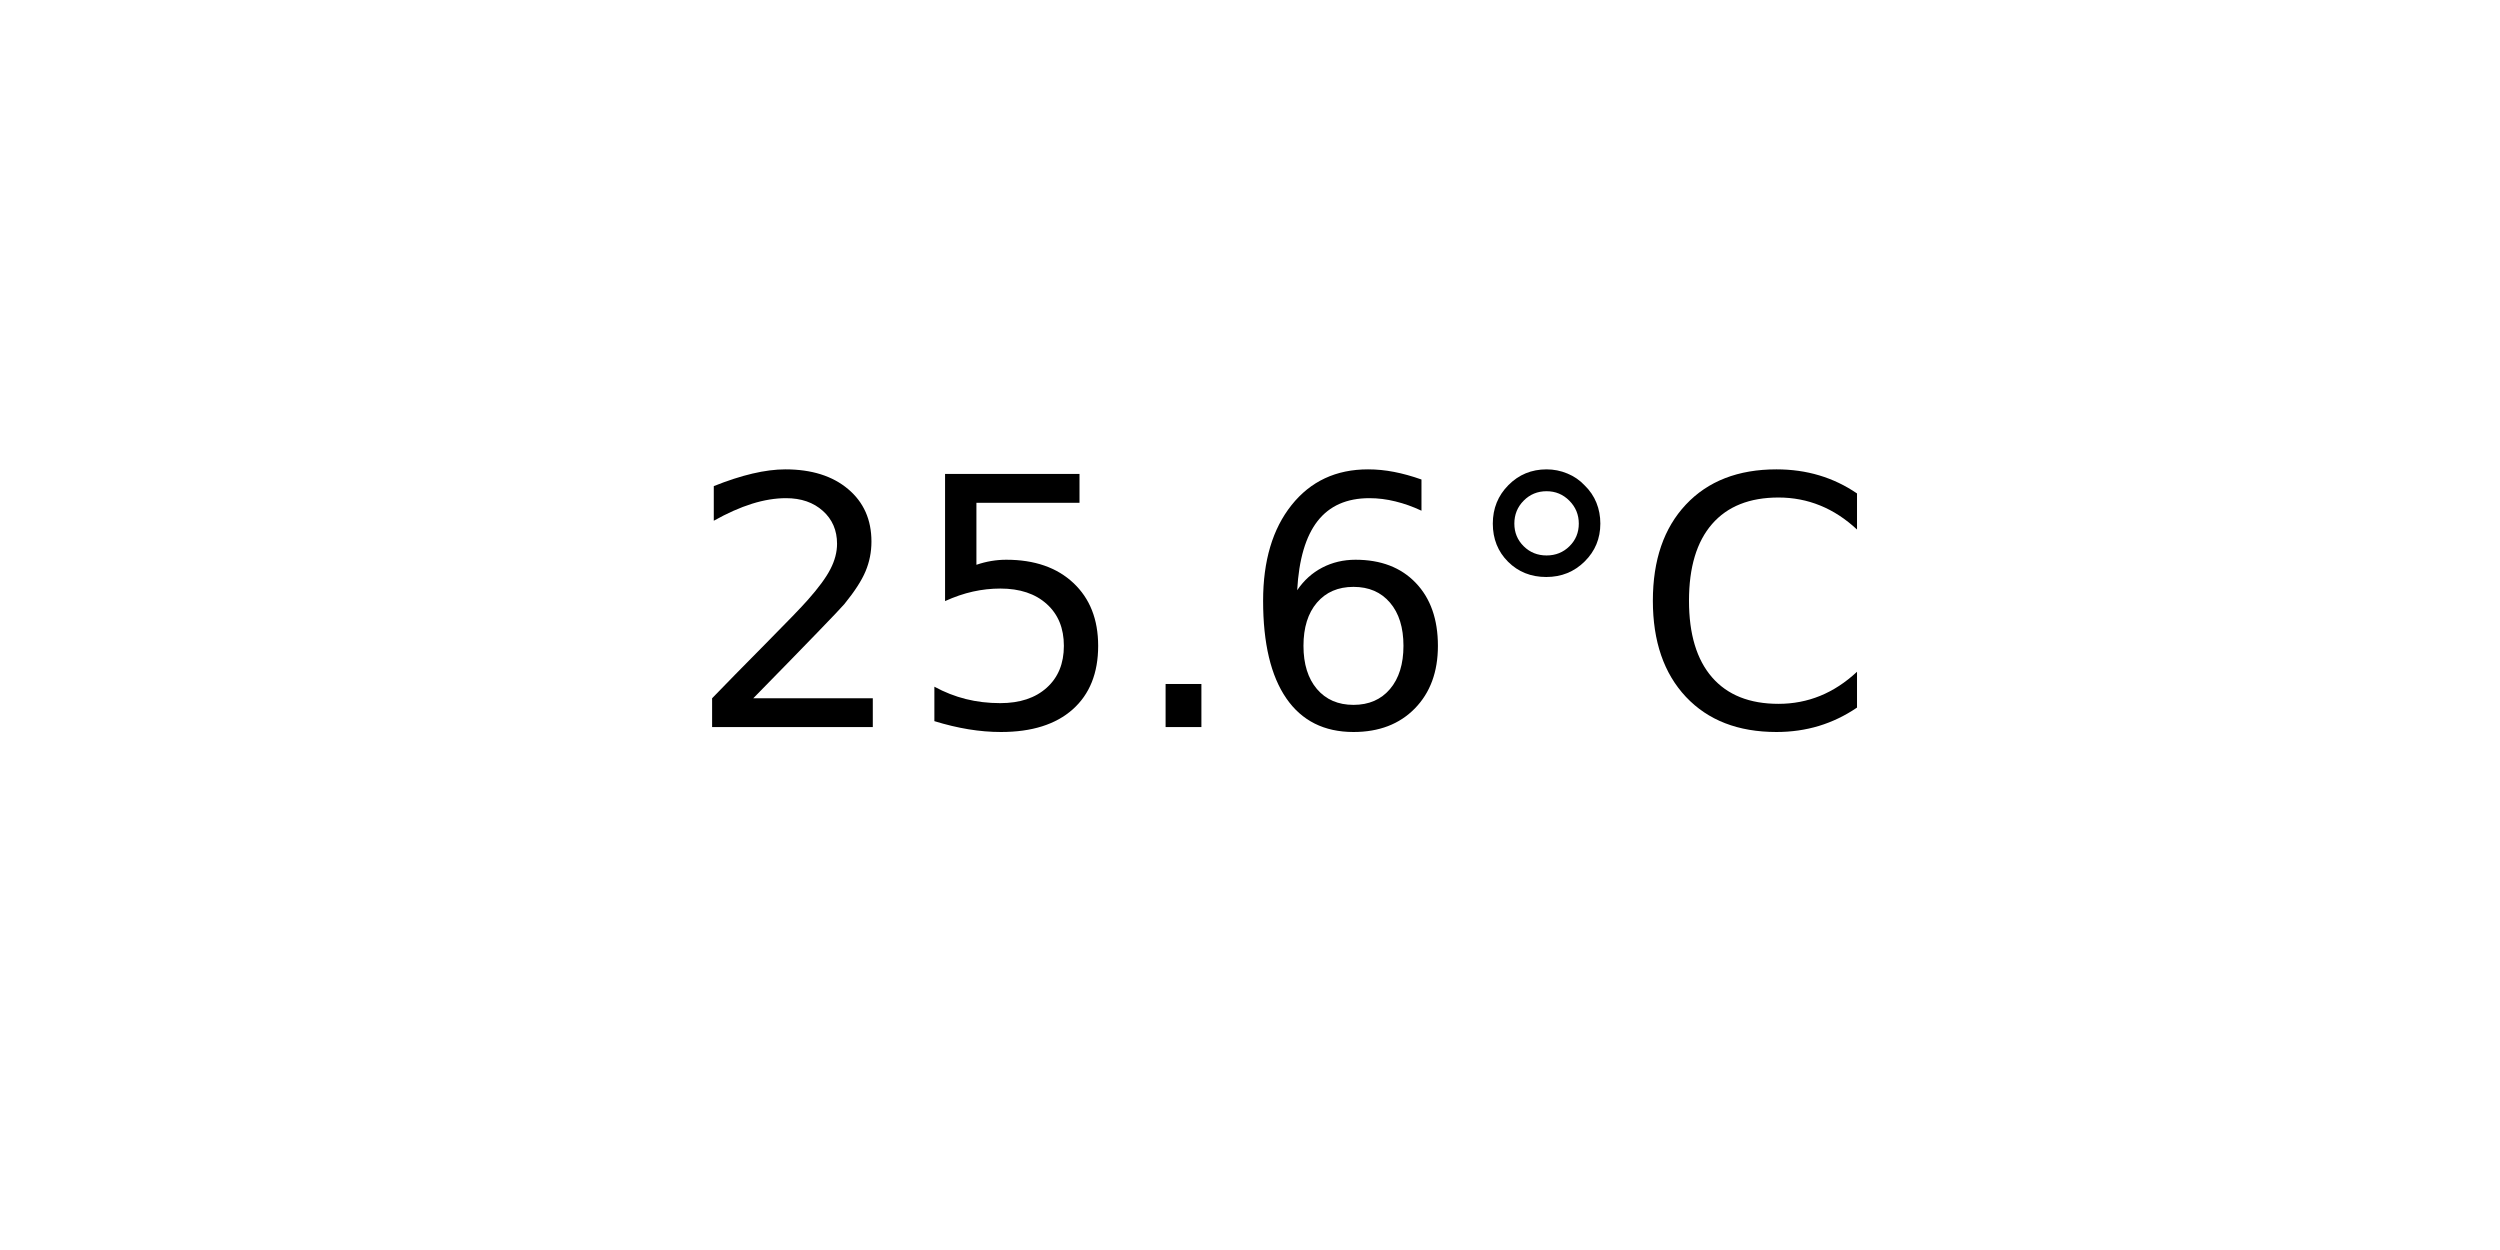
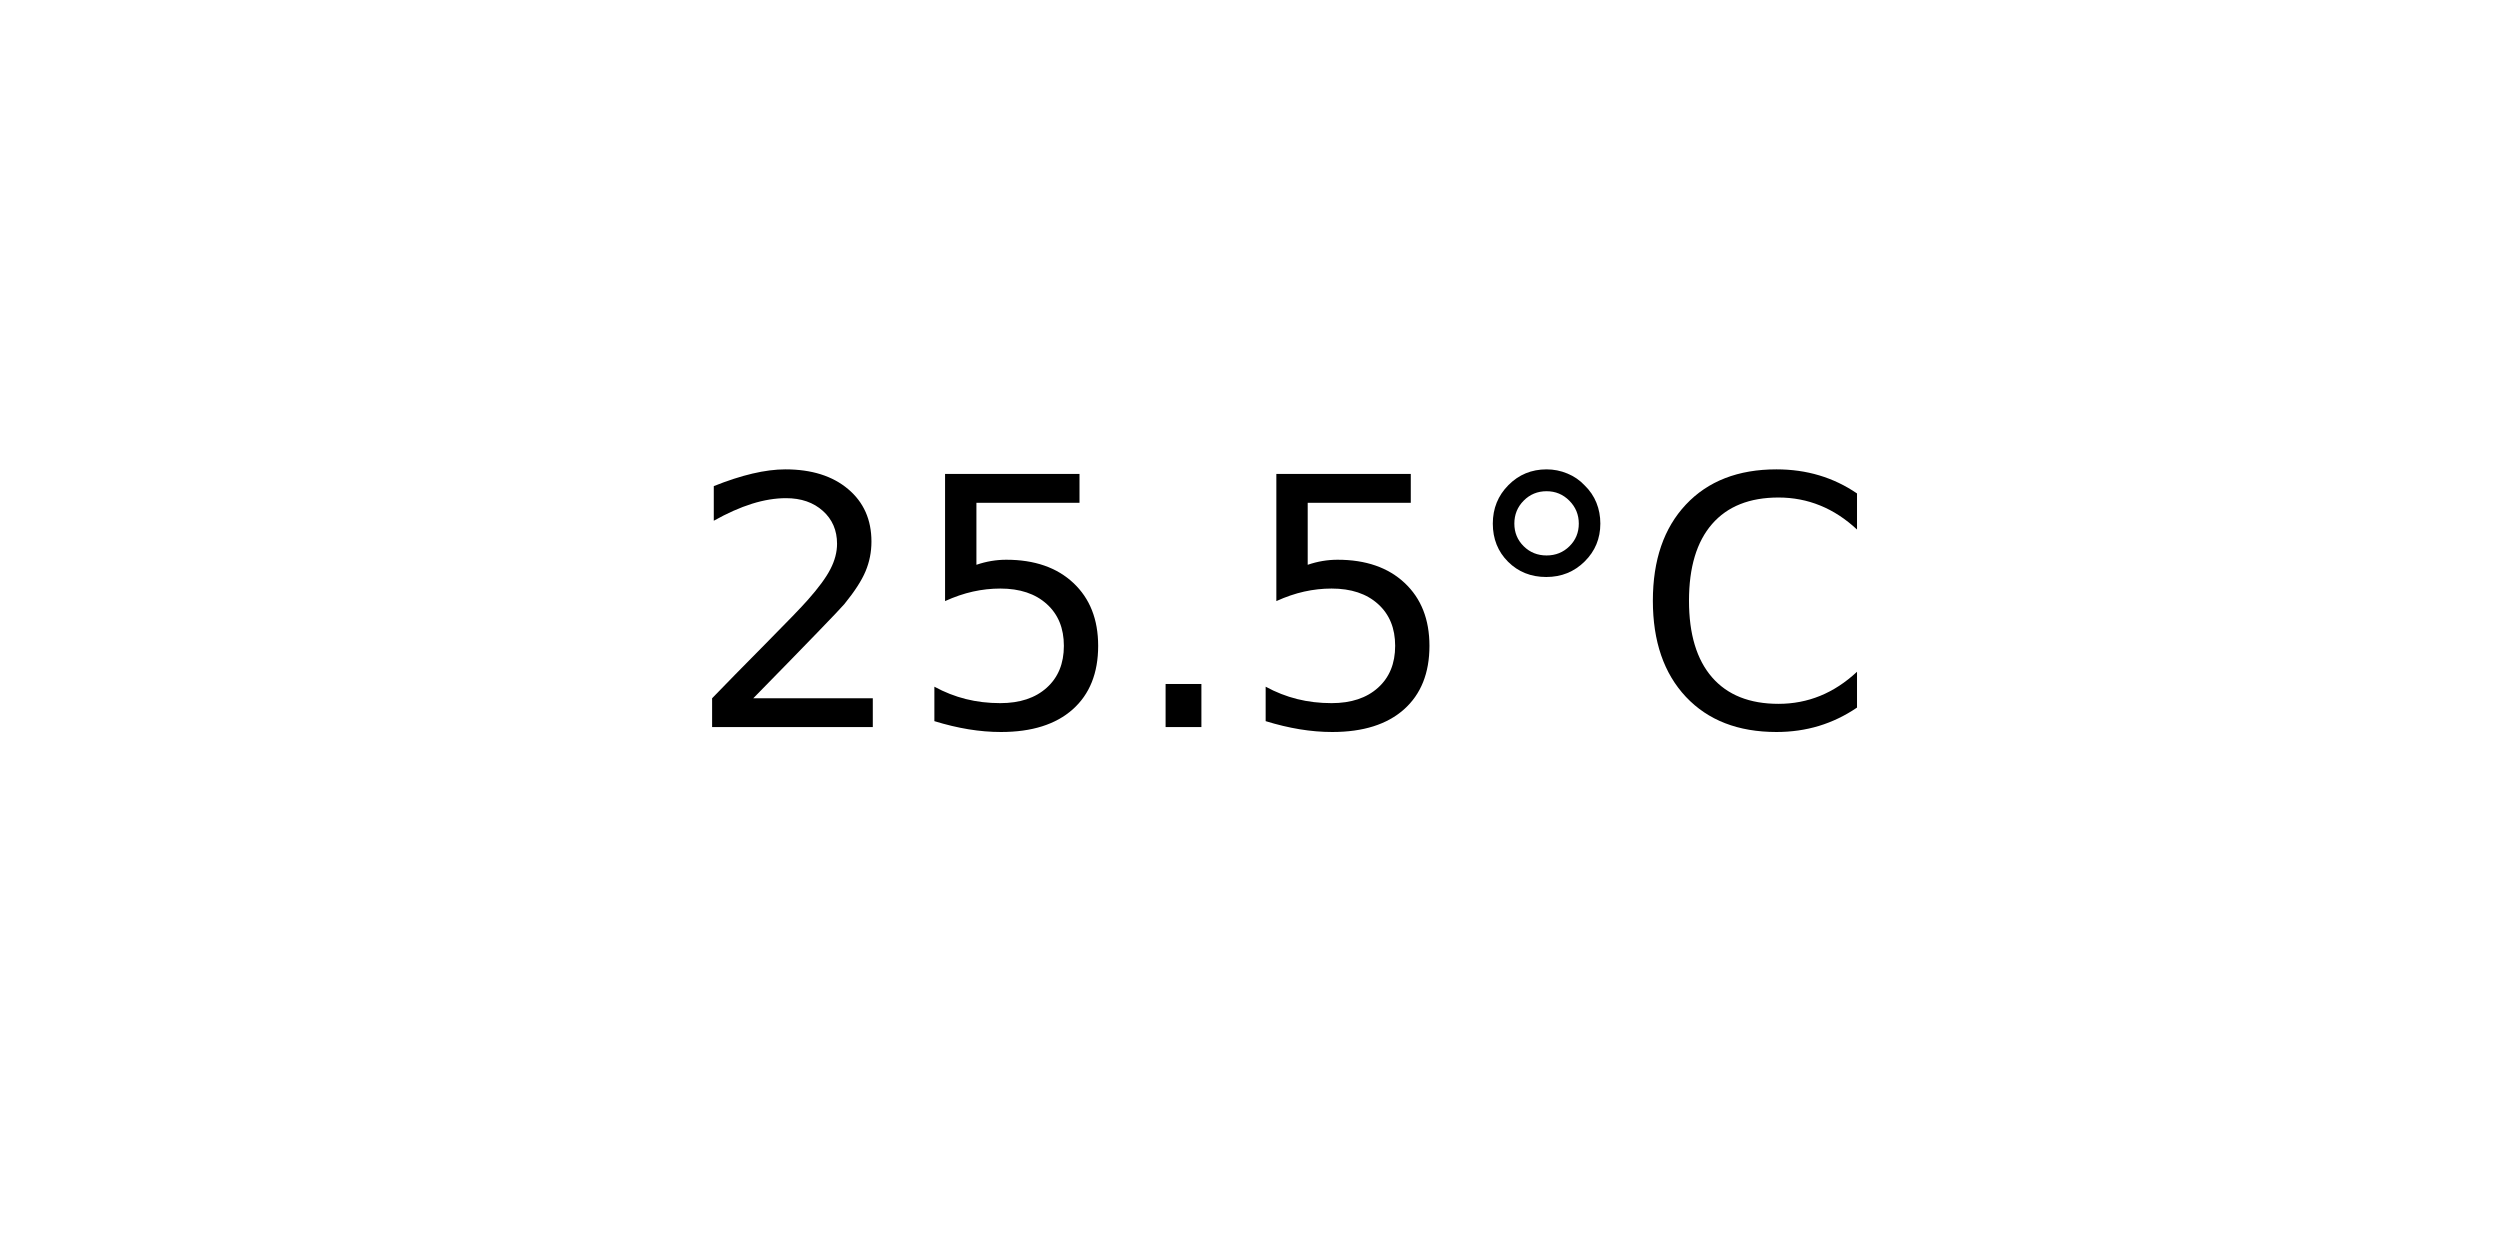
<svg xmlns="http://www.w3.org/2000/svg" xmlns:xlink="http://www.w3.org/1999/xlink" width="72pt" height="36pt" viewBox="0 0 72 36" version="1.1">
  <defs>
    <style type="text/css">*{stroke-linejoin: round; stroke-linecap: butt}</style>
  </defs>
  <g id="figure_1">
    <g id="axes_1">
      <g id="text_1">
        <g transform="translate(19.77578 20.93937) scale(0.1 -0.1)">
          <defs>
            <path id="DejaVuSans-32" d="M 1228 531  L 3431 531  L 3431 0  L 469 0  L 469 531  Q 828 903 1448 1529  Q 2069 2156 2228 2338  Q 2531 2678 2651 2914  Q 2772 3150 2772 3378  Q 2772 3750 2511 3984  Q 2250 4219 1831 4219  Q 1534 4219 1204 4116  Q 875 4013 500 3803  L 500 4441  Q 881 4594 1212 4672  Q 1544 4750 1819 4750  Q 2544 4750 2975 4387  Q 3406 4025 3406 3419  Q 3406 3131 3298 2873  Q 3191 2616 2906 2266  Q 2828 2175 2409 1742  Q 1991 1309 1228 531  z " transform="scale(0.015625)" />
            <path id="DejaVuSans-35" d="M 691 4666  L 3169 4666  L 3169 4134  L 1269 4134  L 1269 2991  Q 1406 3038 1543 3061  Q 1681 3084 1819 3084  Q 2600 3084 3056 2656  Q 3513 2228 3513 1497  Q 3513 744 3044 326  Q 2575 -91 1722 -91  Q 1428 -91 1123 -41  Q 819 9 494 109  L 494 744  Q 775 591 1075 516  Q 1375 441 1709 441  Q 2250 441 2565 725  Q 2881 1009 2881 1497  Q 2881 1984 2565 2268  Q 2250 2553 1709 2553  Q 1456 2553 1204 2497  Q 953 2441 691 2322  L 691 4666  z " transform="scale(0.015625)" />
            <path id="DejaVuSans-2e" d="M 684 794  L 1344 794  L 1344 0  L 684 0  L 684 794  z " transform="scale(0.015625)" />
-             <path id="DejaVuSans-36" d="M 2113 2584  Q 1688 2584 1439 2293  Q 1191 2003 1191 1497  Q 1191 994 1439 701  Q 1688 409 2113 409  Q 2538 409 2786 701  Q 3034 994 3034 1497  Q 3034 2003 2786 2293  Q 2538 2584 2113 2584  z M 3366 4563  L 3366 3988  Q 3128 4100 2886 4159  Q 2644 4219 2406 4219  Q 1781 4219 1451 3797  Q 1122 3375 1075 2522  Q 1259 2794 1537 2939  Q 1816 3084 2150 3084  Q 2853 3084 3261 2657  Q 3669 2231 3669 1497  Q 3669 778 3244 343  Q 2819 -91 2113 -91  Q 1303 -91 875 529  Q 447 1150 447 2328  Q 447 3434 972 4092  Q 1497 4750 2381 4750  Q 2619 4750 2861 4703  Q 3103 4656 3366 4563  z " transform="scale(0.015625)" />
            <path id="DejaVuSans-b0" d="M 1600 4347  Q 1350 4347 1178 4173  Q 1006 4000 1006 3750  Q 1006 3503 1178 3333  Q 1350 3163 1600 3163  Q 1850 3163 2022 3333  Q 2194 3503 2194 3750  Q 2194 3997 2020 4172  Q 1847 4347 1600 4347  z M 1600 4750  Q 1800 4750 1984 4673  Q 2169 4597 2303 4453  Q 2447 4313 2519 4134  Q 2591 3956 2591 3750  Q 2591 3338 2302 3052  Q 2013 2766 1594 2766  Q 1172 2766 890 3047  Q 609 3328 609 3750  Q 609 4169 896 4459  Q 1184 4750 1600 4750  z " transform="scale(0.015625)" />
            <path id="DejaVuSans-43" d="M 4122 4306  L 4122 3641  Q 3803 3938 3442 4084  Q 3081 4231 2675 4231  Q 1875 4231 1450 3742  Q 1025 3253 1025 2328  Q 1025 1406 1450 917  Q 1875 428 2675 428  Q 3081 428 3442 575  Q 3803 722 4122 1019  L 4122 359  Q 3791 134 3420 21  Q 3050 -91 2638 -91  Q 1578 -91 968 557  Q 359 1206 359 2328  Q 359 3453 968 4101  Q 1578 4750 2638 4750  Q 3056 4750 3426 4639  Q 3797 4528 4122 4306  z " transform="scale(0.015625)" />
          </defs>
          <use xlink:href="#DejaVuSans-32" />
          <use xlink:href="#DejaVuSans-35" x="63.623" />
          <use xlink:href="#DejaVuSans-2e" x="127.246" />
-           <use xlink:href="#DejaVuSans-36" x="159.033" />
+           <use xlink:href="#DejaVuSans-35" x="159.033" />
          <use xlink:href="#DejaVuSans-b0" x="222.656" />
          <use xlink:href="#DejaVuSans-43" x="272.656" />
        </g>
      </g>
    </g>
  </g>
</svg>
